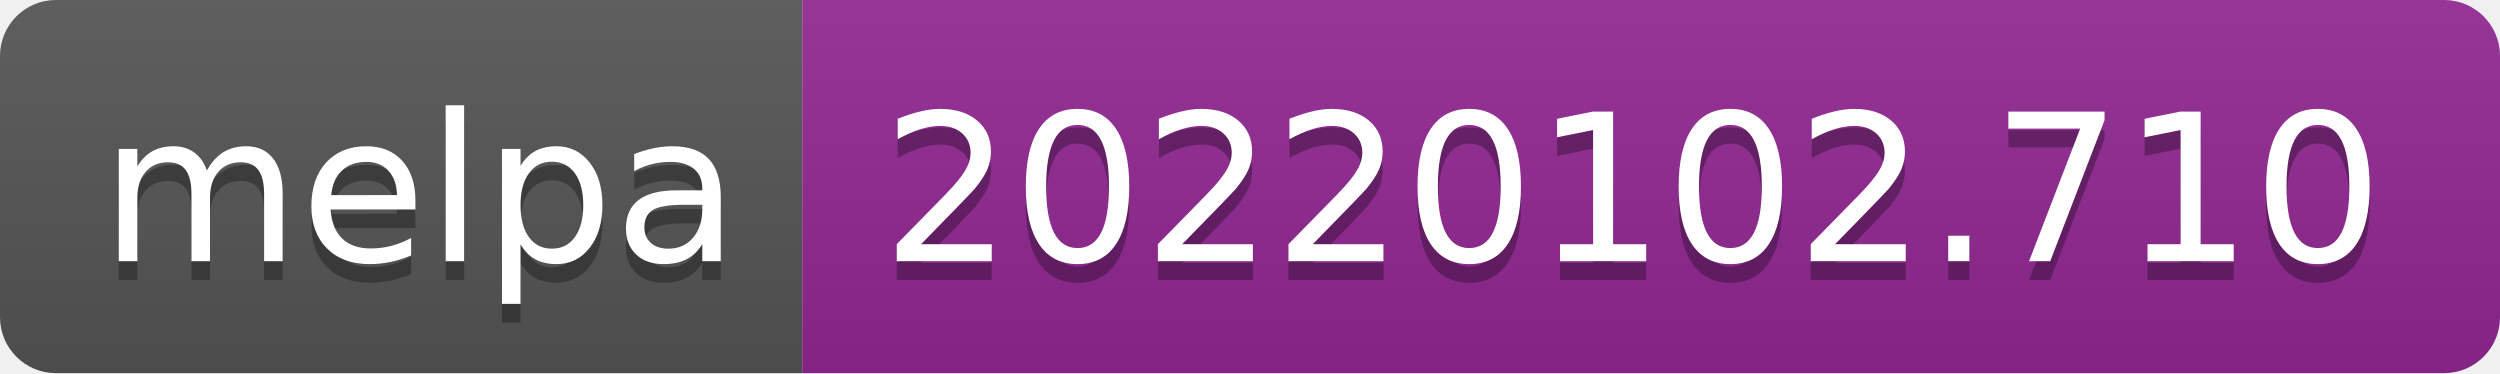
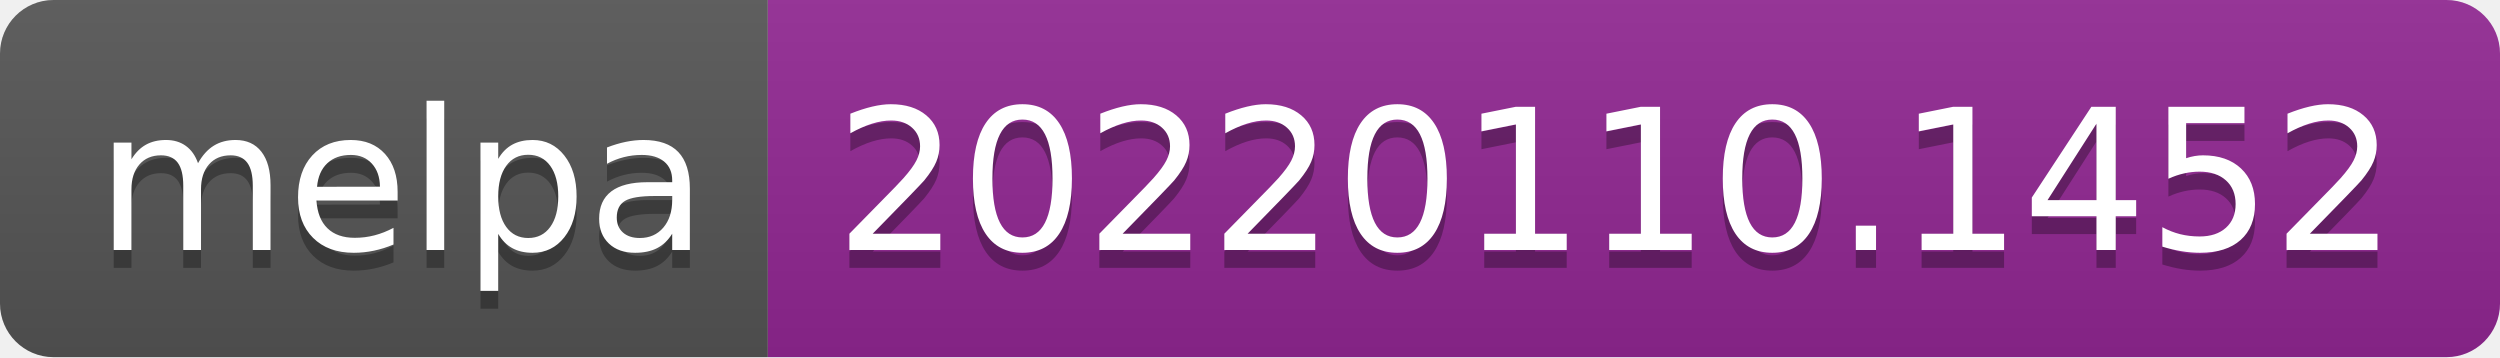
- <svg xmlns="http://www.w3.org/2000/svg" width="134" height="20" role="img" aria-label="melpa: 20220102.710">
+ <svg xmlns="http://www.w3.org/2000/svg" width="140" height="20" role="img" aria-label="melpa: 20220110.1452">
  <linearGradient id="s" x2="0" y2="100%">
    <stop offset="0" stop-color="#bbb" stop-opacity=".1" />
    <stop offset="1" stop-opacity=".1" />
  </linearGradient>
  <clipPath id="r">
-     <rect width="134" height="20" rx="3" fill="#fff" />
+     <rect width="140" height="20" rx="3" fill="#fff" />
  </clipPath>
  <g clip-path="url(#r)">
    <rect width="43" height="20" fill="#555" />
-     <rect x="43" width="91" height="20" fill="#922793" />
-     <rect width="134" height="20" fill="url(#s)" />
+     <rect x="43" width="97" height="20" fill="#922793" />
+     <rect width="140" height="20" fill="url(#s)" />
  </g>
  <g fill="#fff" text-anchor="middle" font-family="Verdana,Geneva,DejaVu Sans,sans-serif" text-rendering="geometricPrecision" font-size="110">
    <text aria-hidden="true" x="225" y="150" fill="#010101" fill-opacity=".3" transform="scale(.1)" textLength="330">melpa</text>
    <text x="225" y="140" transform="scale(.1)" fill="#fff" textLength="330">melpa</text>
-     <text aria-hidden="true" x="875" y="150" fill="#010101" fill-opacity=".3" transform="scale(.1)" textLength="810">20220102.710</text>
-     <text x="875" y="140" transform="scale(.1)" fill="#fff" textLength="810">20220102.710</text>
+     <text aria-hidden="true" x="905" y="150" fill="#010101" fill-opacity=".3" transform="scale(.1)" textLength="870">20220110.1452</text>
+     <text x="905" y="140" transform="scale(.1)" fill="#fff" textLength="870">20220110.1452</text>
  </g>
</svg>
